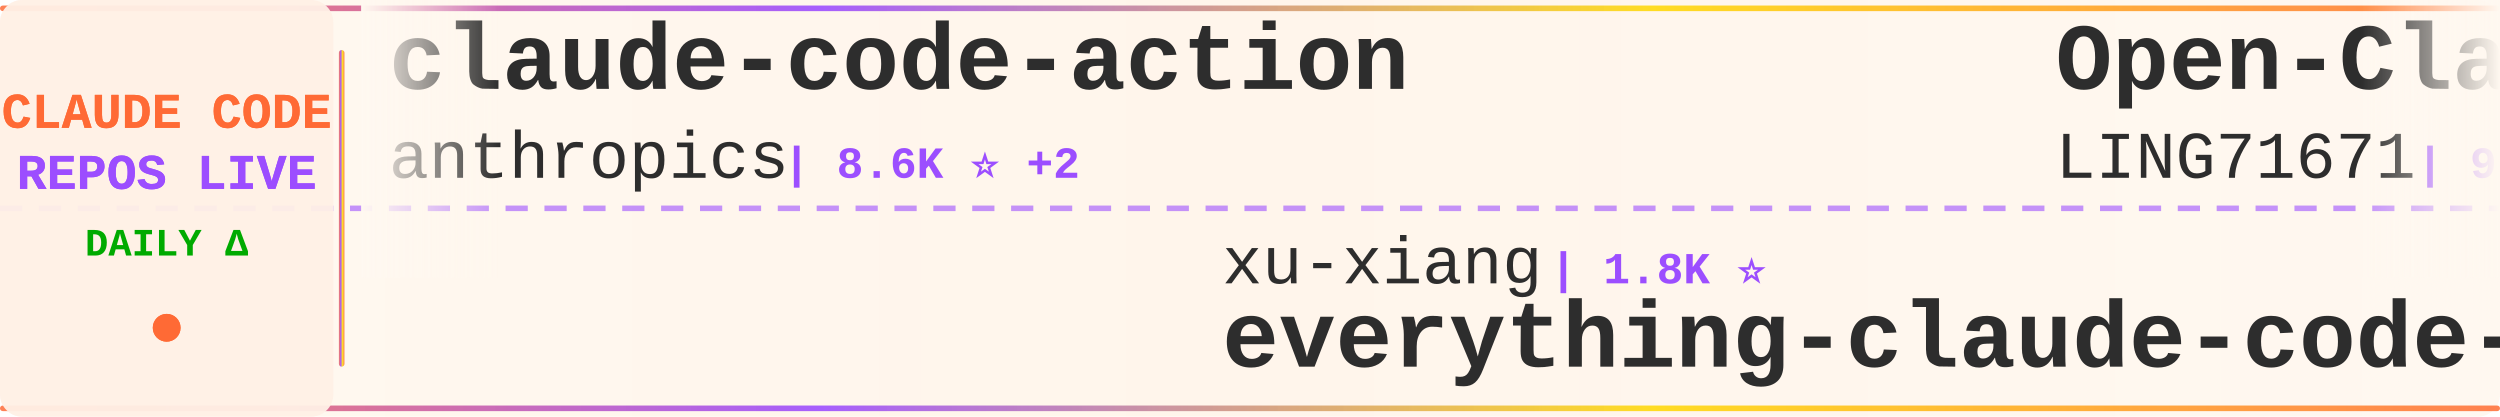
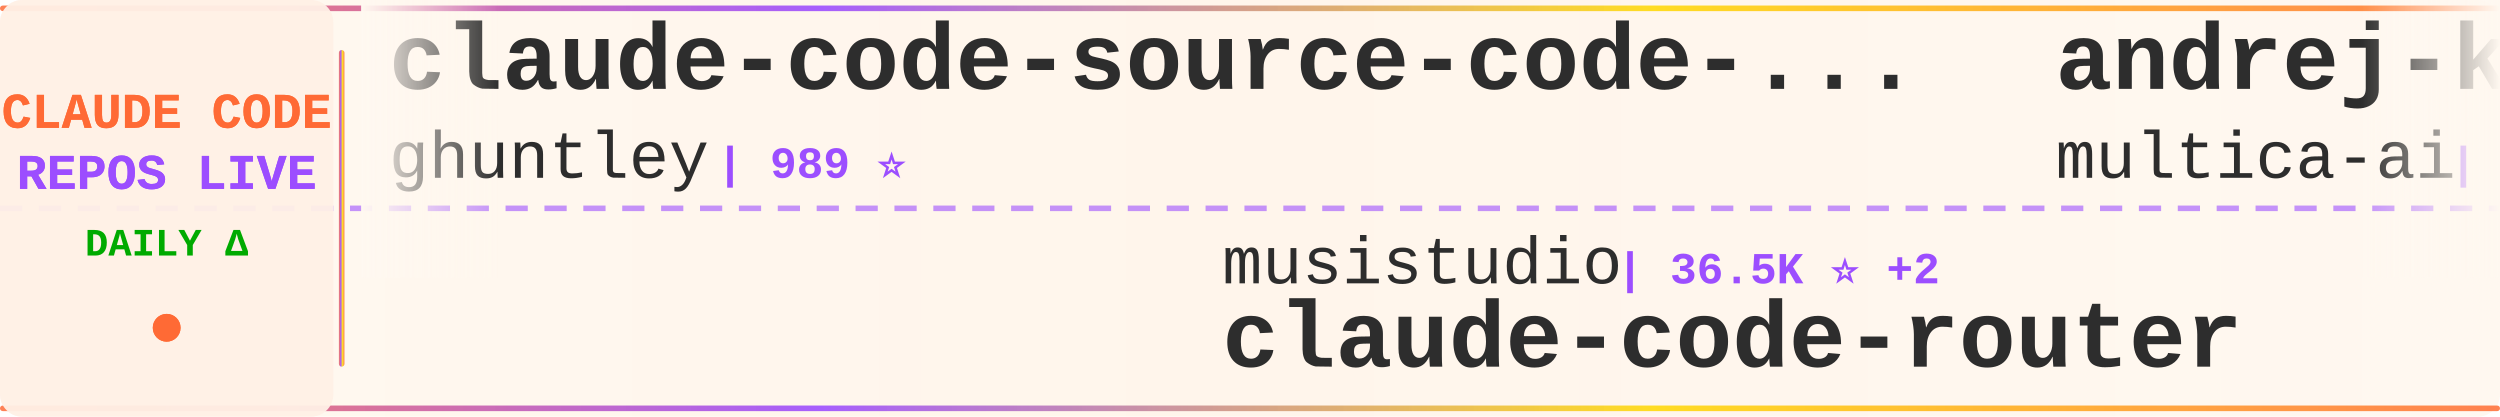
<svg xmlns="http://www.w3.org/2000/svg" width="900" height="150">
  <defs>
    <linearGradient id="tickerBg" x1="0%" y1="0%" x2="100%" y2="0%">
      <stop offset="0%" style="stop-color:#fff8f0;stop-opacity:0.98" />
      <stop offset="50%" style="stop-color:#fff5eb;stop-opacity:1" />
      <stop offset="100%" style="stop-color:#fff8f0;stop-opacity:0.98" />
    </linearGradient>
    <linearGradient id="borderGrad" x1="0%" y1="0%" x2="100%" y2="0%">
      <stop offset="0%" style="stop-color:#FF6B35;stop-opacity:0.85">
        <animate attributeName="stop-opacity" values="0.85;1;0.85" dur="2s" repeatCount="indefinite" />
      </stop>
      <stop offset="33%" style="stop-color:#9C4EFF;stop-opacity:0.9">
        <animate attributeName="stop-opacity" values="0.9;1;0.9" dur="2.2s" repeatCount="indefinite" />
      </stop>
      <stop offset="66%" style="stop-color:#FFD700;stop-opacity:0.85">
        <animate attributeName="stop-opacity" values="0.85;1;0.85" dur="1.8s" repeatCount="indefinite" />
      </stop>
      <stop offset="100%" style="stop-color:#FF6B35;stop-opacity:0.85">
        <animate attributeName="stop-opacity" values="0.85;1;0.85" dur="2s" repeatCount="indefinite" />
      </stop>
    </linearGradient>
    <filter id="textGlow">
      <feGaussianBlur stdDeviation="0.15" result="coloredBlur" />
      <feMerge>
        <feMergeNode in="coloredBlur" />
        <feMergeNode in="SourceGraphic" />
      </feMerge>
    </filter>
    <filter id="metricGlow">
      <feGaussianBlur stdDeviation="0.2" result="coloredBlur" />
      <feMerge>
        <feMergeNode in="coloredBlur" />
        <feMergeNode in="SourceGraphic" />
      </feMerge>
    </filter>
    <linearGradient id="leftFade" x1="0%" y1="0%" x2="100%" y2="0%">
      <stop offset="0%" style="stop-color:#fff8f0;stop-opacity:1" />
      <stop offset="100%" style="stop-color:#fff8f0;stop-opacity:0" />
    </linearGradient>
    <linearGradient id="rightFade" x1="0%" y1="0%" x2="100%" y2="0%">
      <stop offset="0%" style="stop-color:#fff8f0;stop-opacity:0" />
      <stop offset="100%" style="stop-color:#fff8f0;stop-opacity:1" />
    </linearGradient>
  </defs>
  <rect width="900" height="150" fill="url(#tickerBg)" rx="8" />
  <rect x="0" y="2" width="900" height="2" fill="url(#borderGrad)" rx="1" />
  <rect x="0" y="146" width="900" height="2" fill="url(#borderGrad)" rx="1" />
  <line x1="0" y1="75" x2="900" y2="75" stroke="#9C4EFF" stroke-width="2" stroke-dasharray="8 6" opacity="0.6" />
  <rect x="0" y="0" width="120" height="150" fill="#fff0e6" opacity="0.95" rx="8" />
  <text x="60" y="46" font-family="'Courier New', monospace" font-size="18" font-weight="bold" fill="#FF6B35" text-anchor="middle" filter="url(#textGlow)">
    CLAUDE CODE
  </text>
  <text x="60" y="68" font-family="'Courier New', monospace" font-size="18" font-weight="bold" fill="#9C4EFF" text-anchor="middle" filter="url(#textGlow)">
    REPOS LIVE
  </text>
  <text x="60" y="92" font-family="'Courier New', monospace" font-size="14" font-weight="bold" fill="#00aa00" text-anchor="middle">
    DAILY Δ
  </text>
  <circle cx="60" cy="118" r="5" fill="#FF6B35" filter="url(#metricGlow)">
    <animate attributeName="r" values="4;6;4" dur="1.5s" repeatCount="indefinite" />
    <animate attributeName="opacity" values="0.6;1;0.6" dur="1.5s" repeatCount="indefinite" />
  </circle>
  <rect x="122" y="18" width="2" height="114" fill="url(#borderGrad)" rx="1" />
  <clipPath id="tickerClip">
    <rect x="130" y="0" width="770" height="150" />
  </clipPath>
  <g clip-path="url(#tickerClip)">
    <g id="tickerItems">
      <animateTransform attributeName="transform" attributeType="XML" type="translate" from="0 0" to="-3000 0" dur="54s" repeatCount="indefinite" />
      <g transform="translate(0, 0)">
-         <text x="140" y="32" font-family="'Courier New', monospace" font-size="34" font-weight="bold" fill="#2d2d2d">claude-code-action</text>
-         <text x="140" y="64" font-family="'Courier New', monospace" font-size="24" font-weight="normal" fill="#2d2d2d" opacity="1.0">anthropics</text>
-         <text x="282" y="64" font-family="'Courier New', monospace" font-size="16" font-weight="bold" fill="#9C4EFF"> | 8.6K ⭐ +2</text>
+         <text x="140" y="32" font-family="'Courier New', monospace" font-size="34" font-weight="bold" fill="#2d2d2d">claude-code-source-code-...</text>
+         <text x="140" y="64" font-family="'Courier New', monospace" font-size="24" font-weight="normal" fill="#2d2d2d" opacity="1.0">ghuntley</text>
+         <text x="258" y="64" font-family="'Courier New', monospace" font-size="16" font-weight="bold" fill="#9C4EFF"> | 989 ⭐</text>
      </g>
      <g transform="translate(300, 0)">
-         <text x="140" y="102" font-family="'Courier New', monospace" font-size="24" font-weight="normal" fill="#2d2d2d" opacity="1.0">xu-xiang</text>
-         <text x="258" y="102" font-family="'Courier New', monospace" font-size="16" font-weight="bold" fill="#9C4EFF"> | 1.8K ⭐</text>
-         <text x="140" y="132" font-family="'Courier New', monospace" font-size="34" font-weight="bold" fill="#2d2d2d">everything-claude-code-z...</text>
+         <text x="140" y="102" font-family="'Courier New', monospace" font-size="24" font-weight="normal" fill="#2d2d2d" opacity="1.0">musistudio</text>
+         <text x="282" y="102" font-family="'Courier New', monospace" font-size="16" font-weight="bold" fill="#9C4EFF"> | 36.5K ⭐ +2</text>
+         <text x="140" y="132" font-family="'Courier New', monospace" font-size="34" font-weight="bold" fill="#2d2d2d">claude-code-router</text>
      </g>
      <g transform="translate(600, 0)">
-         <text x="140" y="32" font-family="'Courier New', monospace" font-size="34" font-weight="bold" fill="#2d2d2d">Open-ClaudeCode</text>
-         <text x="140" y="64" font-family="'Courier New', monospace" font-size="24" font-weight="normal" fill="#2d2d2d" opacity="1.0">LING71671</text>
-         <text x="270" y="64" font-family="'Courier New', monospace" font-size="16" font-weight="bold" fill="#9C4EFF"> | 934 ⭐</text>
+         <text x="140" y="32" font-family="'Courier New', monospace" font-size="34" font-weight="bold" fill="#2d2d2d">andrej-karpathy-skills</text>
+         <text x="140" y="64" font-family="'Courier New', monospace" font-size="24" font-weight="normal" fill="#2d2d2d" opacity="1.0">multica-ai</text>
+         <text x="282" y="64" font-family="'Courier New', monospace" font-size="16" font-weight="bold" fill="#9C4EFF"> | 200.9K ⭐ +23</text>
      </g>
      <g transform="translate(900, 0)">
-         <text x="140" y="102" font-family="'Courier New', monospace" font-size="24" font-weight="normal" fill="#2d2d2d" opacity="1.0">VoltAgent</text>
-         <text x="270" y="102" font-family="'Courier New', monospace" font-size="16" font-weight="bold" fill="#9C4EFF"> | 24.2K ⭐ +4</text>
-         <text x="140" y="132" font-family="'Courier New', monospace" font-size="34" font-weight="bold" fill="#2d2d2d">awesome-claude-code-suba...</text>
+         <text x="140" y="102" font-family="'Courier New', monospace" font-size="24" font-weight="normal" fill="#2d2d2d" opacity="1.0">sugyan</text>
+         <text x="234" y="102" font-family="'Courier New', monospace" font-size="16" font-weight="bold" fill="#9C4EFF"> | 1.1K ⭐</text>
+         <text x="140" y="132" font-family="'Courier New', monospace" font-size="34" font-weight="bold" fill="#2d2d2d">claude-code-webui</text>
      </g>
      <g transform="translate(1200, 0)">
        <text x="140" y="32" font-family="'Courier New', monospace" font-size="34" font-weight="bold" fill="#2d2d2d">claude-code-transcripts</text>
        <text x="140" y="64" font-family="'Courier New', monospace" font-size="24" font-weight="normal" fill="#2d2d2d" opacity="1.0">simonw</text>
        <text x="234" y="64" font-family="'Courier New', monospace" font-size="16" font-weight="bold" fill="#9C4EFF"> | 1.7K ⭐</text>
      </g>
      <g transform="translate(1500, 0)">
-         <text x="140" y="102" font-family="'Courier New', monospace" font-size="24" font-weight="normal" fill="#2d2d2d" opacity="1.0">frankbria</text>
-         <text x="270" y="102" font-family="'Courier New', monospace" font-size="16" font-weight="bold" fill="#9C4EFF"> | 9.6K ⭐ +1</text>
-         <text x="140" y="132" font-family="'Courier New', monospace" font-size="34" font-weight="bold" fill="#2d2d2d">ralph-claude-code</text>
+         <text x="140" y="102" font-family="'Courier New', monospace" font-size="24" font-weight="normal" fill="#2d2d2d" opacity="1.0">OneRedOak</text>
+         <text x="270" y="102" font-family="'Courier New', monospace" font-size="16" font-weight="bold" fill="#9C4EFF"> | 3.9K ⭐</text>
+         <text x="140" y="132" font-family="'Courier New', monospace" font-size="34" font-weight="bold" fill="#2d2d2d">claude-code-workflows</text>
      </g>
      <g transform="translate(1800, 0)">
-         <text x="140" y="32" font-family="'Courier New', monospace" font-size="34" font-weight="bold" fill="#2d2d2d">edmunds-claude-code</text>
-         <text x="140" y="64" font-family="'Courier New', monospace" font-size="24" font-weight="normal" fill="#2d2d2d" opacity="1.0">edmund-io</text>
-         <text x="270" y="64" font-family="'Courier New', monospace" font-size="16" font-weight="bold" fill="#9C4EFF"> | 1.5K ⭐</text>
+         <text x="140" y="32" font-family="'Courier New', monospace" font-size="34" font-weight="bold" fill="#2d2d2d">skills</text>
+         <text x="140" y="64" font-family="'Courier New', monospace" font-size="24" font-weight="normal" fill="#2d2d2d" opacity="1.0">anthropics</text>
+         <text x="282" y="64" font-family="'Courier New', monospace" font-size="16" font-weight="bold" fill="#9C4EFF"> | 167.2K ⭐ +11</text>
      </g>
      <g transform="translate(2100, 0)">
-         <text x="140" y="102" font-family="'Courier New', monospace" font-size="24" font-weight="normal" fill="#2d2d2d" opacity="1.0">ykdojo</text>
-         <text x="234" y="102" font-family="'Courier New', monospace" font-size="16" font-weight="bold" fill="#9C4EFF"> | 9.6K ⭐ +1</text>
-         <text x="140" y="132" font-family="'Courier New', monospace" font-size="34" font-weight="bold" fill="#2d2d2d">claude-code-tips</text>
+         <text x="140" y="102" font-family="'Courier New', monospace" font-size="24" font-weight="normal" fill="#2d2d2d" opacity="1.0">ChinaSiro</text>
+         <text x="270" y="102" font-family="'Courier New', monospace" font-size="16" font-weight="bold" fill="#9C4EFF"> | 9.6K ⭐</text>
+         <text x="140" y="132" font-family="'Courier New', monospace" font-size="34" font-weight="bold" fill="#2d2d2d">claude-code-sourcemap</text>
      </g>
      <g transform="translate(2400, 0)">
-         <text x="140" y="32" font-family="'Courier New', monospace" font-size="34" font-weight="bold" fill="#2d2d2d">claude-code-plugins-plus...</text>
-         <text x="140" y="64" font-family="'Courier New', monospace" font-size="24" font-weight="normal" fill="#2d2d2d" opacity="1.0">jeremylongshore</text>
-         <text x="342" y="64" font-family="'Courier New', monospace" font-size="16" font-weight="bold" fill="#9C4EFF"> | 2.6K ⭐ +1</text>
+         <text x="140" y="32" font-family="'Courier New', monospace" font-size="34" font-weight="bold" fill="#2d2d2d">claude-code-source-build</text>
+         <text x="140" y="64" font-family="'Courier New', monospace" font-size="24" font-weight="normal" fill="#2d2d2d" opacity="1.0">andrew-kramer-inno</text>
+         <text x="378" y="64" font-family="'Courier New', monospace" font-size="16" font-weight="bold" fill="#9C4EFF"> | 593 ⭐</text>
      </g>
      <g transform="translate(2700, 0)">
        <text x="140" y="102" font-family="'Courier New', monospace" font-size="24" font-weight="normal" fill="#2d2d2d" opacity="1.0">disler</text>
        <text x="234" y="102" font-family="'Courier New', monospace" font-size="16" font-weight="bold" fill="#9C4EFF"> | 1.6K ⭐</text>
        <text x="140" y="132" font-family="'Courier New', monospace" font-size="34" font-weight="bold" fill="#2d2d2d">pi-vs-claude-code</text>
      </g>
      <g transform="translate(3000, 0)">
-         <text x="140" y="32" font-family="'Courier New', monospace" font-size="34" font-weight="bold" fill="#2d2d2d">claude-code-action</text>
-         <text x="140" y="64" font-family="'Courier New', monospace" font-size="24" font-weight="normal" fill="#2d2d2d" opacity="1.0">anthropics</text>
-         <text x="282" y="64" font-family="'Courier New', monospace" font-size="16" font-weight="bold" fill="#9C4EFF"> | 8.6K ⭐ +2</text>
+         <text x="140" y="32" font-family="'Courier New', monospace" font-size="34" font-weight="bold" fill="#2d2d2d">claude-code-source-code-...</text>
+         <text x="140" y="64" font-family="'Courier New', monospace" font-size="24" font-weight="normal" fill="#2d2d2d" opacity="1.0">ghuntley</text>
+         <text x="258" y="64" font-family="'Courier New', monospace" font-size="16" font-weight="bold" fill="#9C4EFF"> | 989 ⭐</text>
      </g>
      <g transform="translate(3300, 0)">
-         <text x="140" y="102" font-family="'Courier New', monospace" font-size="24" font-weight="normal" fill="#2d2d2d" opacity="1.0">xu-xiang</text>
-         <text x="258" y="102" font-family="'Courier New', monospace" font-size="16" font-weight="bold" fill="#9C4EFF"> | 1.8K ⭐</text>
-         <text x="140" y="132" font-family="'Courier New', monospace" font-size="34" font-weight="bold" fill="#2d2d2d">everything-claude-code-z...</text>
+         <text x="140" y="102" font-family="'Courier New', monospace" font-size="24" font-weight="normal" fill="#2d2d2d" opacity="1.0">musistudio</text>
+         <text x="282" y="102" font-family="'Courier New', monospace" font-size="16" font-weight="bold" fill="#9C4EFF"> | 36.5K ⭐ +2</text>
+         <text x="140" y="132" font-family="'Courier New', monospace" font-size="34" font-weight="bold" fill="#2d2d2d">claude-code-router</text>
      </g>
      <g transform="translate(3600, 0)">
-         <text x="140" y="32" font-family="'Courier New', monospace" font-size="34" font-weight="bold" fill="#2d2d2d">Open-ClaudeCode</text>
-         <text x="140" y="64" font-family="'Courier New', monospace" font-size="24" font-weight="normal" fill="#2d2d2d" opacity="1.0">LING71671</text>
-         <text x="270" y="64" font-family="'Courier New', monospace" font-size="16" font-weight="bold" fill="#9C4EFF"> | 934 ⭐</text>
+         <text x="140" y="32" font-family="'Courier New', monospace" font-size="34" font-weight="bold" fill="#2d2d2d">andrej-karpathy-skills</text>
+         <text x="140" y="64" font-family="'Courier New', monospace" font-size="24" font-weight="normal" fill="#2d2d2d" opacity="1.0">multica-ai</text>
+         <text x="282" y="64" font-family="'Courier New', monospace" font-size="16" font-weight="bold" fill="#9C4EFF"> | 200.9K ⭐ +23</text>
      </g>
      <g transform="translate(3900, 0)">
-         <text x="140" y="102" font-family="'Courier New', monospace" font-size="24" font-weight="normal" fill="#2d2d2d" opacity="1.0">VoltAgent</text>
-         <text x="270" y="102" font-family="'Courier New', monospace" font-size="16" font-weight="bold" fill="#9C4EFF"> | 24.2K ⭐ +4</text>
-         <text x="140" y="132" font-family="'Courier New', monospace" font-size="34" font-weight="bold" fill="#2d2d2d">awesome-claude-code-suba...</text>
+         <text x="140" y="102" font-family="'Courier New', monospace" font-size="24" font-weight="normal" fill="#2d2d2d" opacity="1.0">sugyan</text>
+         <text x="234" y="102" font-family="'Courier New', monospace" font-size="16" font-weight="bold" fill="#9C4EFF"> | 1.1K ⭐</text>
+         <text x="140" y="132" font-family="'Courier New', monospace" font-size="34" font-weight="bold" fill="#2d2d2d">claude-code-webui</text>
      </g>
    </g>
  </g>
  <rect x="130" y="0" width="50" height="100" fill="url(#leftFade)" />
  <rect x="850" y="0" width="50" height="100" fill="url(#rightFade)" />
</svg>
